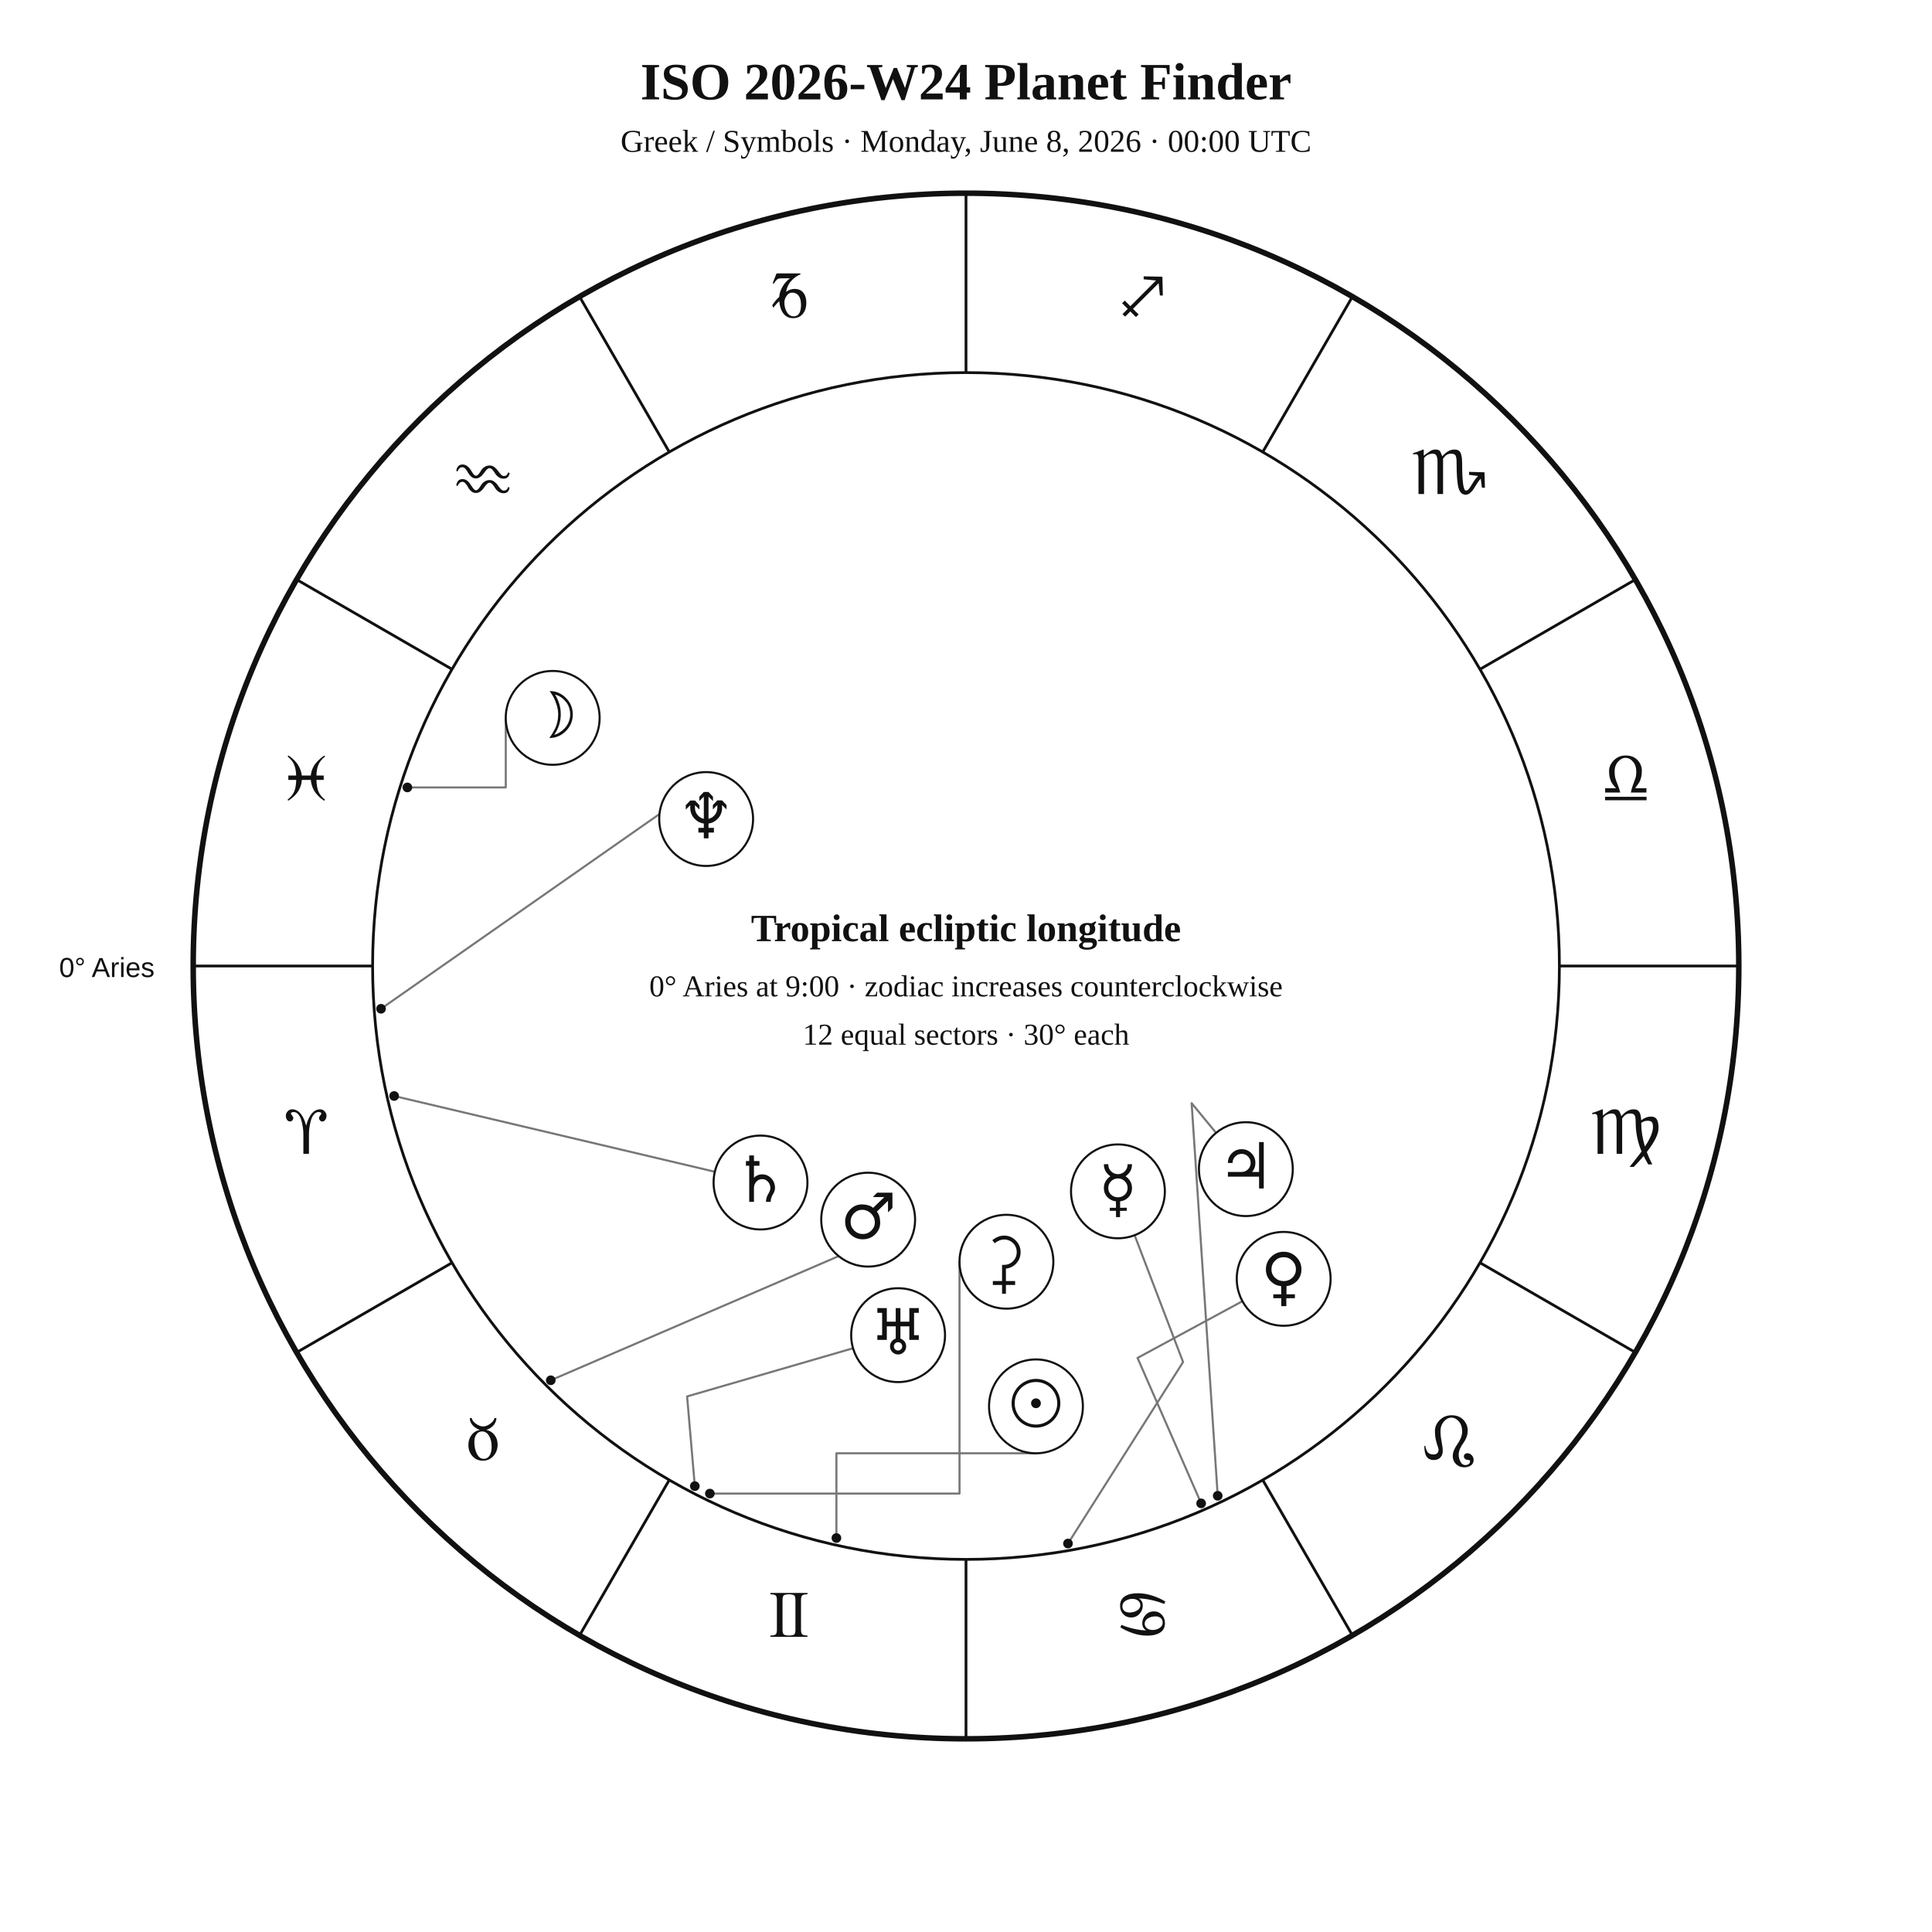
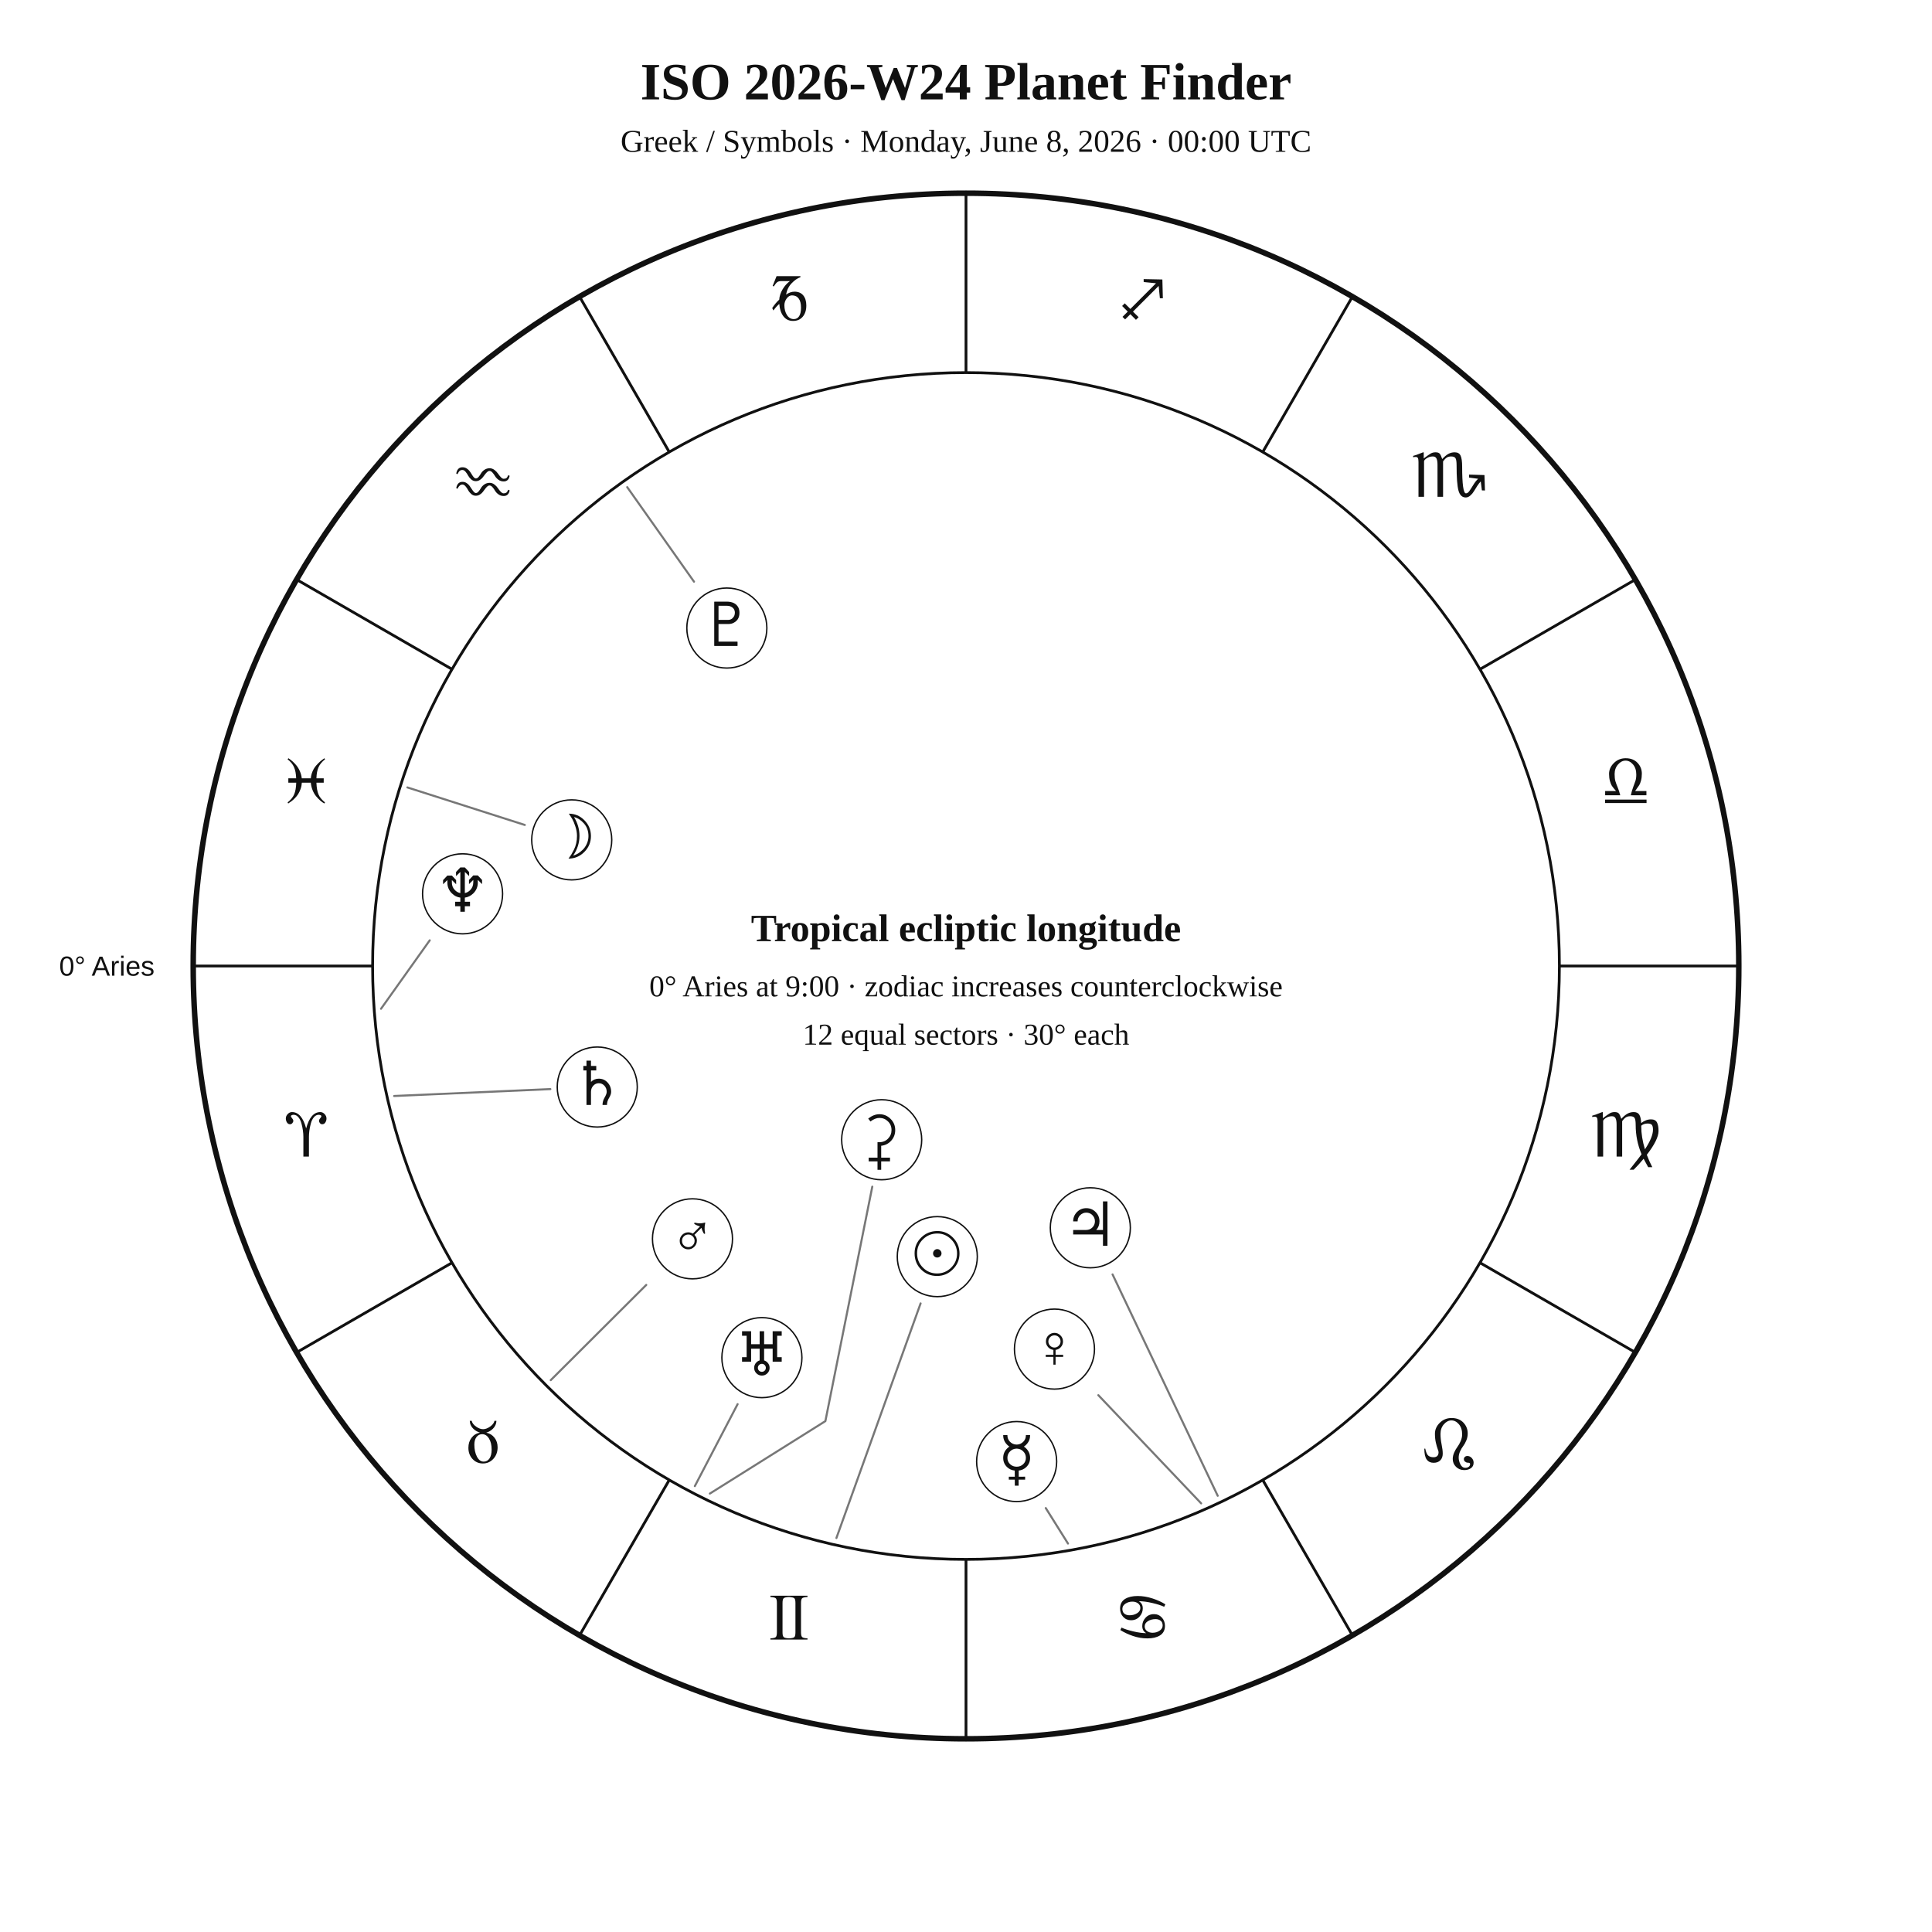
<svg xmlns="http://www.w3.org/2000/svg" width="1400" height="1400" viewBox="0 0 1400 1400">
  <rect width="100%" height="100%" fill="white" />
-   <style>text{font-family:Georgia,"Times New Roman",serif;fill:#111}.sans{font-family:Arial,Helvetica,sans-serif}.symbol{font-family:"Arial Unicode MS","Segoe UI Symbol","Noto Sans Symbols 2","Apple Symbols",serif;font-variant-emoji:text;fill:#111}</style>
+   <style>text{font-family:Georgia,"Times New Roman",serif;fill:#111!important;color:#111!important;-webkit-text-fill-color:#111!important}.sans{font-family:Arial,Helvetica,sans-serif}</style>
  <text x="700" y="72" text-anchor="middle" font-size="38" font-weight="700">ISO 2026-W24 Planet Finder</text>
  <text x="700" y="110" text-anchor="middle" font-size="23">Greek / Symbols · Monday, June 8, 2026 · 00:00 UTC</text>
  <circle cx="700" cy="700" r="560" fill="none" stroke="#111" stroke-width="4" />
  <circle cx="700" cy="700" r="430" fill="none" stroke="#111" stroke-width="2" />
  <line x1="270.0" y1="700.0" x2="140.0" y2="700.0" stroke="#111" stroke-width="2" />
  <line x1="327.6" y1="915.0" x2="215.0" y2="980.0" stroke="#111" stroke-width="2" />
  <line x1="485.0" y1="1072.4" x2="420.0" y2="1185.0" stroke="#111" stroke-width="2" />
  <line x1="700.0" y1="1130.0" x2="700.0" y2="1260.0" stroke="#111" stroke-width="2" />
  <line x1="915.0" y1="1072.4" x2="980.0" y2="1185.0" stroke="#111" stroke-width="2" />
  <line x1="1072.4" y1="915.0" x2="1185.0" y2="980.0" stroke="#111" stroke-width="2" />
  <line x1="1130.0" y1="700.0" x2="1260.0" y2="700.0" stroke="#111" stroke-width="2" />
  <line x1="1072.4" y1="485.0" x2="1185.0" y2="420.0" stroke="#111" stroke-width="2" />
  <line x1="915.0" y1="327.6" x2="980.0" y2="215.0" stroke="#111" stroke-width="2" />
  <line x1="700.0" y1="270.0" x2="700.0" y2="140.0" stroke="#111" stroke-width="2" />
  <line x1="485.0" y1="327.6" x2="420.0" y2="215.0" stroke="#111" stroke-width="2" />
  <line x1="327.6" y1="485.0" x2="215.0" y2="420.0" stroke="#111" stroke-width="2" />
-   <text class="symbol" x="221.9" y="836.1" text-anchor="middle" font-size="48">♈︎</text>
-   <text class="symbol" x="350.0" y="1058.0" text-anchor="middle" font-size="48">♉︎</text>
-   <text class="symbol" x="571.9" y="1186.1" text-anchor="middle" font-size="48">♊︎</text>
-   <text class="symbol" x="828.1" y="1186.1" text-anchor="middle" font-size="48">♋︎</text>
-   <text class="symbol" x="1050.0" y="1058.0" text-anchor="middle" font-size="48">♌︎</text>
-   <text class="symbol" x="1178.1" y="836.1" text-anchor="middle" font-size="48">♍︎</text>
-   <text class="symbol" x="1178.1" y="579.9" text-anchor="middle" font-size="48">♎︎</text>
-   <text class="symbol" x="1050.0" y="358.0" text-anchor="middle" font-size="48">♏︎</text>
-   <text class="symbol" x="828.1" y="229.9" text-anchor="middle" font-size="48">♐︎</text>
-   <text class="symbol" x="571.9" y="229.9" text-anchor="middle" font-size="48">♑︎</text>
-   <text class="symbol" x="350.0" y="358.0" text-anchor="middle" font-size="48">♒︎</text>
-   <text class="symbol" x="221.9" y="579.9" text-anchor="middle" font-size="48">♓︎</text>
-   <text x="112" y="708" text-anchor="end" font-size="20" class="sans">0° Aries</text>
-   <polyline points="606.1,1114.5 606.1,1053.1 750.7,1053.1" fill="none" stroke="#777" stroke-width="1.5" stroke-linejoin="round" stroke-linecap="round" />
-   <circle cx="606.1" cy="1114.5" r="3.5" fill="#111" />
-   <polyline points="295.2,570.6 366.5,570.6 366.5,520.2" fill="none" stroke="#777" stroke-width="1.5" stroke-linejoin="round" stroke-linecap="round" />
-   <circle cx="295.2" cy="570.6" r="3.5" fill="#111" />
-   <polyline points="773.9,1118.5 857.3,987.0 822.2,895.1" fill="none" stroke="#777" stroke-width="1.5" stroke-linejoin="round" stroke-linecap="round" />
-   <circle cx="773.9" cy="1118.5" r="3.5" fill="#111" />
-   <polyline points="870.4,1089.4 824.3,984.0 900.3,942.9" fill="none" stroke="#777" stroke-width="1.5" stroke-linejoin="round" stroke-linecap="round" />
-   <circle cx="870.4" cy="1089.4" r="3.5" fill="#111" />
-   <polyline points="399.1,1000.2 660.9,887.3 662.9,887.6" fill="none" stroke="#777" stroke-width="1.5" stroke-linejoin="round" stroke-linecap="round" />
-   <circle cx="399.1" cy="1000.2" r="3.5" fill="#111" />
-   <polyline points="882.4,1083.9 863.5,799.4 881.2,820.9" fill="none" stroke="#777" stroke-width="1.5" stroke-linejoin="round" stroke-linecap="round" />
-   <circle cx="882.4" cy="1083.9" r="3.5" fill="#111" />
-   <polyline points="285.6,794.2 518.0,849.1" fill="none" stroke="#777" stroke-width="1.5" stroke-linejoin="round" stroke-linecap="round" />
-   <circle cx="285.6" cy="794.2" r="3.5" fill="#111" />
-   <polyline points="503.5,1076.9 497.9,1011.9 618.1,977.0" fill="none" stroke="#777" stroke-width="1.5" stroke-linejoin="round" stroke-linecap="round" />
-   <circle cx="503.5" cy="1076.9" r="3.5" fill="#111" />
-   <polyline points="276.1,731.0 500.3,574.2 494.3,564.2" fill="none" stroke="#777" stroke-width="1.5" stroke-linejoin="round" stroke-linecap="round" />
-   <circle cx="276.1" cy="731.0" r="3.5" fill="#111" />
-   <polyline points="514.4,1082.3 695.3,1082.3 695.3,914.3" fill="none" stroke="#777" stroke-width="1.5" stroke-linejoin="round" stroke-linecap="round" />
-   <circle cx="514.4" cy="1082.3" r="3.5" fill="#111" />
-   <circle cx="750.7" cy="1019.1" r="34" fill="white" stroke="#111" stroke-width="1.5" />
-   <text class="symbol" x="750.7" y="1033.1" text-anchor="middle" font-size="46">☉︎</text>
-   <circle cx="400.5" cy="520.2" r="34" fill="white" stroke="#111" stroke-width="1.5" />
-   <text class="symbol" x="400.5" y="534.2" text-anchor="middle" font-size="46">☽︎</text>
-   <circle cx="810.1" cy="863.3" r="34" fill="white" stroke="#111" stroke-width="1.5" />
-   <text class="symbol" x="810.1" y="877.3" text-anchor="middle" font-size="46">☿︎</text>
-   <circle cx="930.2" cy="926.7" r="34" fill="white" stroke="#111" stroke-width="1.5" />
-   <text class="symbol" x="930.2" y="940.7" text-anchor="middle" font-size="46">♀︎</text>
-   <circle cx="629.1" cy="883.8" r="34" fill="white" stroke="#111" stroke-width="1.5" />
-   <text class="symbol" x="629.1" y="897.8" text-anchor="middle" font-size="46">♂︎</text>
-   <circle cx="902.8" cy="847.2" r="34" fill="white" stroke="#111" stroke-width="1.5" />
-   <text class="symbol" x="902.8" y="861.2" text-anchor="middle" font-size="46">♃︎</text>
-   <circle cx="551.1" cy="856.9" r="34" fill="white" stroke="#111" stroke-width="1.5" />
-   <text class="symbol" x="551.1" y="870.9" text-anchor="middle" font-size="46">♄︎</text>
-   <circle cx="650.8" cy="967.5" r="34" fill="white" stroke="#111" stroke-width="1.5" />
-   <text class="symbol" x="650.8" y="981.5" text-anchor="middle" font-size="46">♅︎</text>
-   <circle cx="511.7" cy="593.5" r="34" fill="white" stroke="#111" stroke-width="1.5" />
-   <text class="symbol" x="511.7" y="607.5" text-anchor="middle" font-size="46">♆︎</text>
-   <circle cx="729.3" cy="914.3" r="34" fill="white" stroke="#111" stroke-width="1.5" />
-   <text class="symbol" x="729.3" y="928.3" text-anchor="middle" font-size="46">⚳︎</text>
+   <text x="221.9" y="838.1" text-anchor="middle" font-size="48">♈︎</text>
+   <text x="350.0" y="1060.0" text-anchor="middle" font-size="48">♉︎</text>
+   <text x="571.9" y="1188.1" text-anchor="middle" font-size="48">♊︎</text>
+   <text x="828.1" y="1188.1" text-anchor="middle" font-size="48">♋︎</text>
+   <text x="1050.0" y="1060.0" text-anchor="middle" font-size="48">♌︎</text>
+   <text x="1178.1" y="838.1" text-anchor="middle" font-size="48">♍︎</text>
+   <text x="1178.1" y="581.9" text-anchor="middle" font-size="48">♎︎</text>
+   <text x="1050.0" y="360.0" text-anchor="middle" font-size="48">♏︎</text>
+   <text x="828.1" y="231.9" text-anchor="middle" font-size="48">♐︎</text>
+   <text x="571.9" y="231.9" text-anchor="middle" font-size="48">♑︎</text>
+   <text x="350.0" y="360.0" text-anchor="middle" font-size="48">♒︎</text>
+   <text x="221.9" y="581.9" text-anchor="middle" font-size="48">♓︎</text>
+   <text x="112.0" y="707.0" text-anchor="end" font-size="20" class="sans">0° Aries</text>
+   <polyline points="606.1,1114.5 667.1,944.5" fill="none" stroke="#777" stroke-width="1.5" stroke-linejoin="round" stroke-linecap="round" />
+   <circle cx="679.2" cy="910.6" r="29" fill="white" stroke="#111" />
+   <text x="679.2" y="923.6" text-anchor="middle" font-size="44">☉︎</text>
+   <polyline points="295.2,570.6 380.3,597.8" fill="none" stroke="#777" stroke-width="1.5" stroke-linejoin="round" stroke-linecap="round" />
+   <circle cx="414.3" cy="608.6" r="29" fill="white" stroke="#111" />
+   <text x="414.3" y="621.6" text-anchor="middle" font-size="44">☽︎</text>
+   <polyline points="773.9,1118.5 757.8,1092.8" fill="none" stroke="#777" stroke-width="1.5" stroke-linejoin="round" stroke-linecap="round" />
+   <circle cx="736.7" cy="1059.1" r="29" fill="white" stroke="#111" />
+   <text x="736.7" y="1072.1" text-anchor="middle" font-size="44">☿︎</text>
+   <polyline points="870.4,1089.4 795.9,1011.0" fill="none" stroke="#777" stroke-width="1.5" stroke-linejoin="round" stroke-linecap="round" />
+   <circle cx="764.1" cy="977.6" r="29" fill="white" stroke="#111" />
+   <text x="764.1" y="990.6" text-anchor="middle" font-size="44">♀︎</text>
+   <polyline points="399.1,1000.1 468.3,931.1" fill="none" stroke="#777" stroke-width="1.5" stroke-linejoin="round" stroke-linecap="round" />
+   <circle cx="501.8" cy="897.7" r="29" fill="white" stroke="#111" />
+   <text x="501.8" y="910.7" text-anchor="middle" font-size="44">♂︎</text>
+   <polyline points="882.4,1083.9 806.2,923.5" fill="none" stroke="#777" stroke-width="1.5" stroke-linejoin="round" stroke-linecap="round" />
+   <circle cx="790.1" cy="889.7" r="29" fill="white" stroke="#111" />
+   <text x="790.1" y="902.7" text-anchor="middle" font-size="44">♃︎</text>
+   <polyline points="285.6,794.2 398.8,789.2" fill="none" stroke="#777" stroke-width="1.5" stroke-linejoin="round" stroke-linecap="round" />
+   <circle cx="432.8" cy="787.7" r="29" fill="white" stroke="#111" />
+   <text x="432.8" y="800.7" text-anchor="middle" font-size="44">♄︎</text>
+   <polyline points="514.4,1082.3 598.1,1029.8 632.1,859.9" fill="none" stroke="#777" stroke-width="1.5" stroke-linejoin="round" stroke-linecap="round" />
+   <circle cx="638.9" cy="825.9" r="29" fill="white" stroke="#111" />
+   <text x="638.9" y="838.9" text-anchor="middle" font-size="44">⚳︎</text>
+   <polyline points="503.5,1076.9 534.5,1017.5" fill="none" stroke="#777" stroke-width="1.5" stroke-linejoin="round" stroke-linecap="round" />
+   <circle cx="552.1" cy="983.8" r="29" fill="white" stroke="#111" />
+   <text x="552.1" y="996.8" text-anchor="middle" font-size="44">♅︎</text>
+   <polyline points="276.1,731.0 311.4,681.4" fill="none" stroke="#777" stroke-width="1.5" stroke-linejoin="round" stroke-linecap="round" />
+   <circle cx="335.2" cy="647.7" r="29" fill="white" stroke="#111" />
+   <text x="335.2" y="660.7" text-anchor="middle" font-size="44">♆︎</text>
+   <polyline points="454.5,353.0 502.9,421.5" fill="none" stroke="#777" stroke-width="1.5" stroke-linejoin="round" stroke-linecap="round" />
+   <circle cx="526.7" cy="455.1" r="29" fill="white" stroke="#111" />
+   <text x="526.7" y="468.1" text-anchor="middle" font-size="44">♇︎</text>
  <text x="700" y="682" text-anchor="middle" font-size="28" font-weight="700">Tropical ecliptic longitude</text>
  <text x="700" y="722" text-anchor="middle" font-size="22">0° Aries at 9:00 · zodiac increases counterclockwise</text>
  <text x="700" y="757" text-anchor="middle" font-size="22">12 equal sectors · 30° each</text>
</svg>
